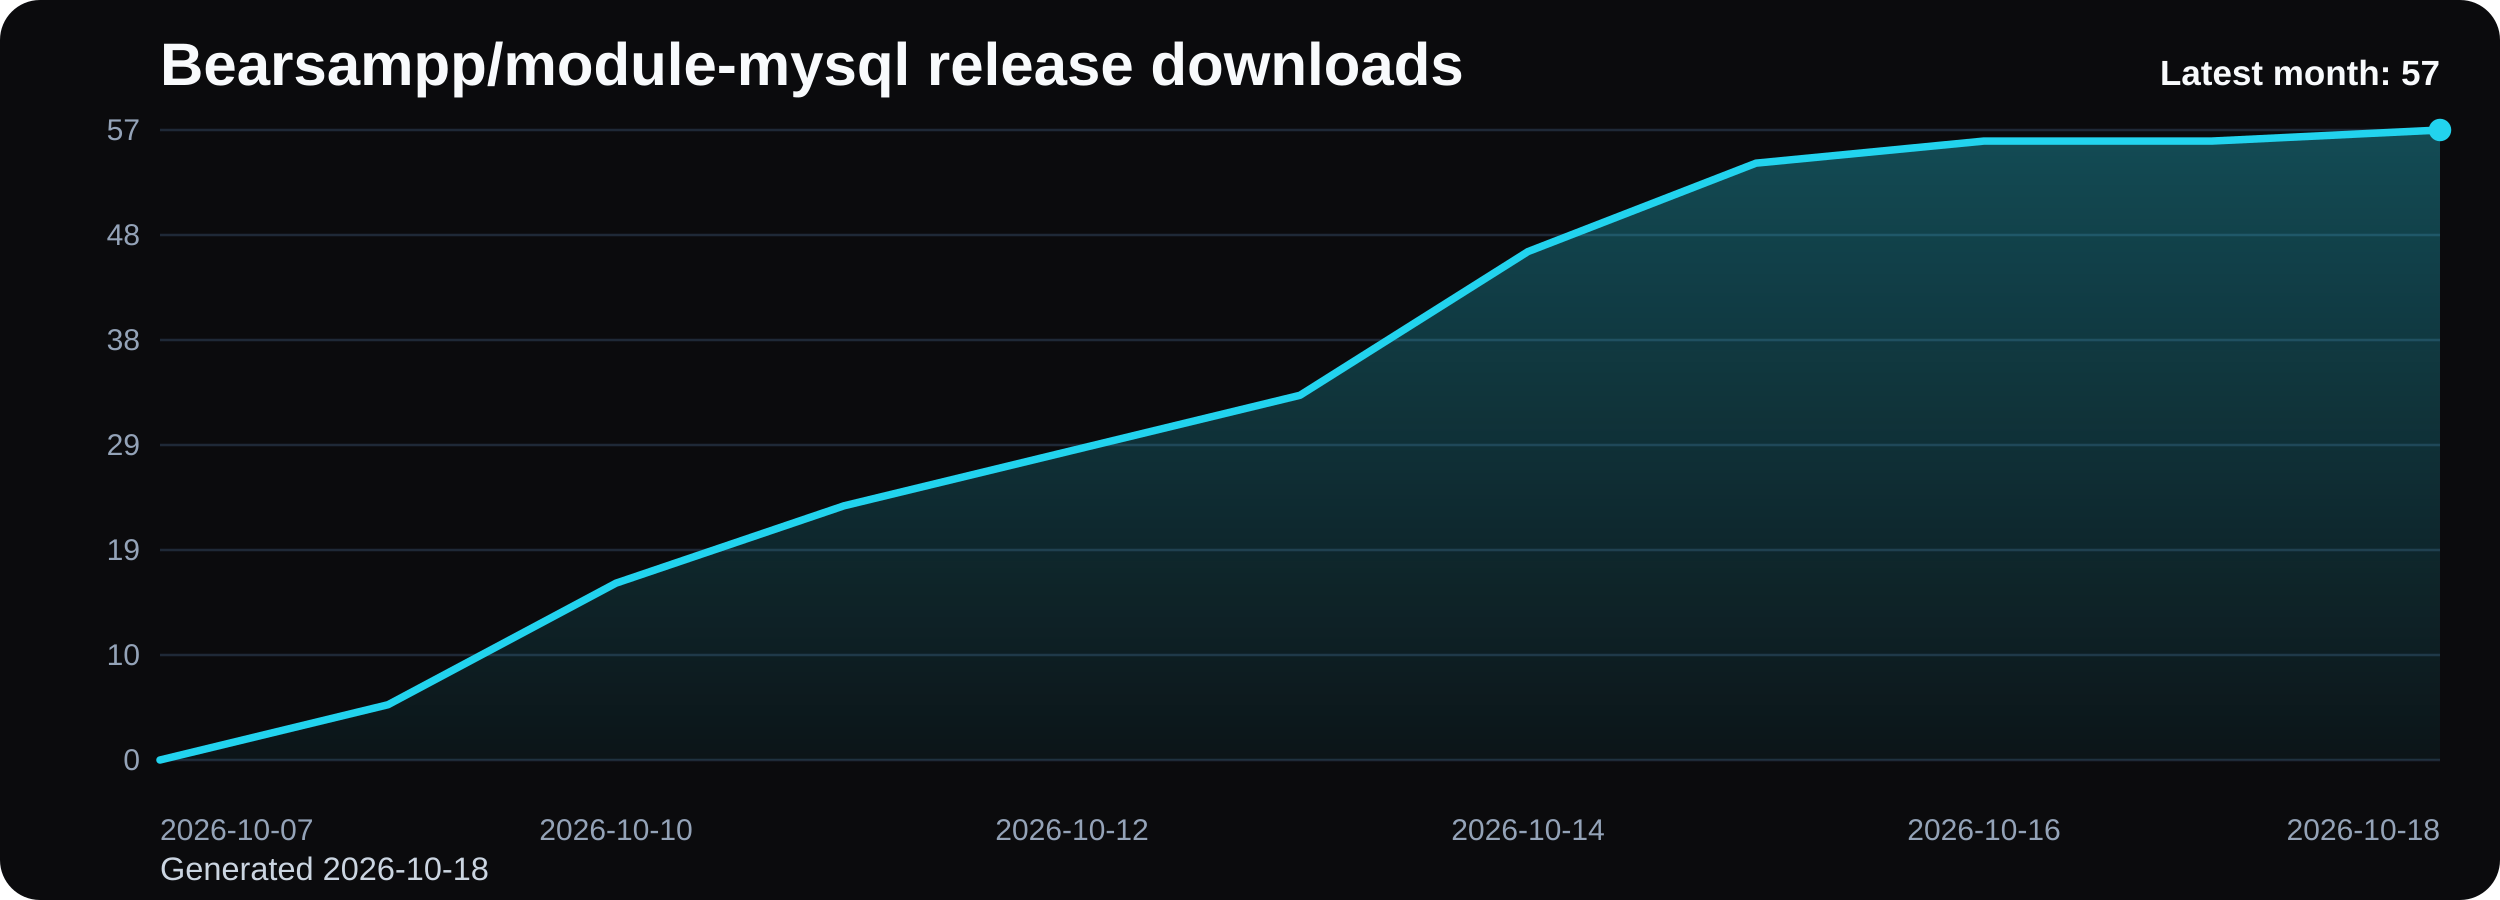
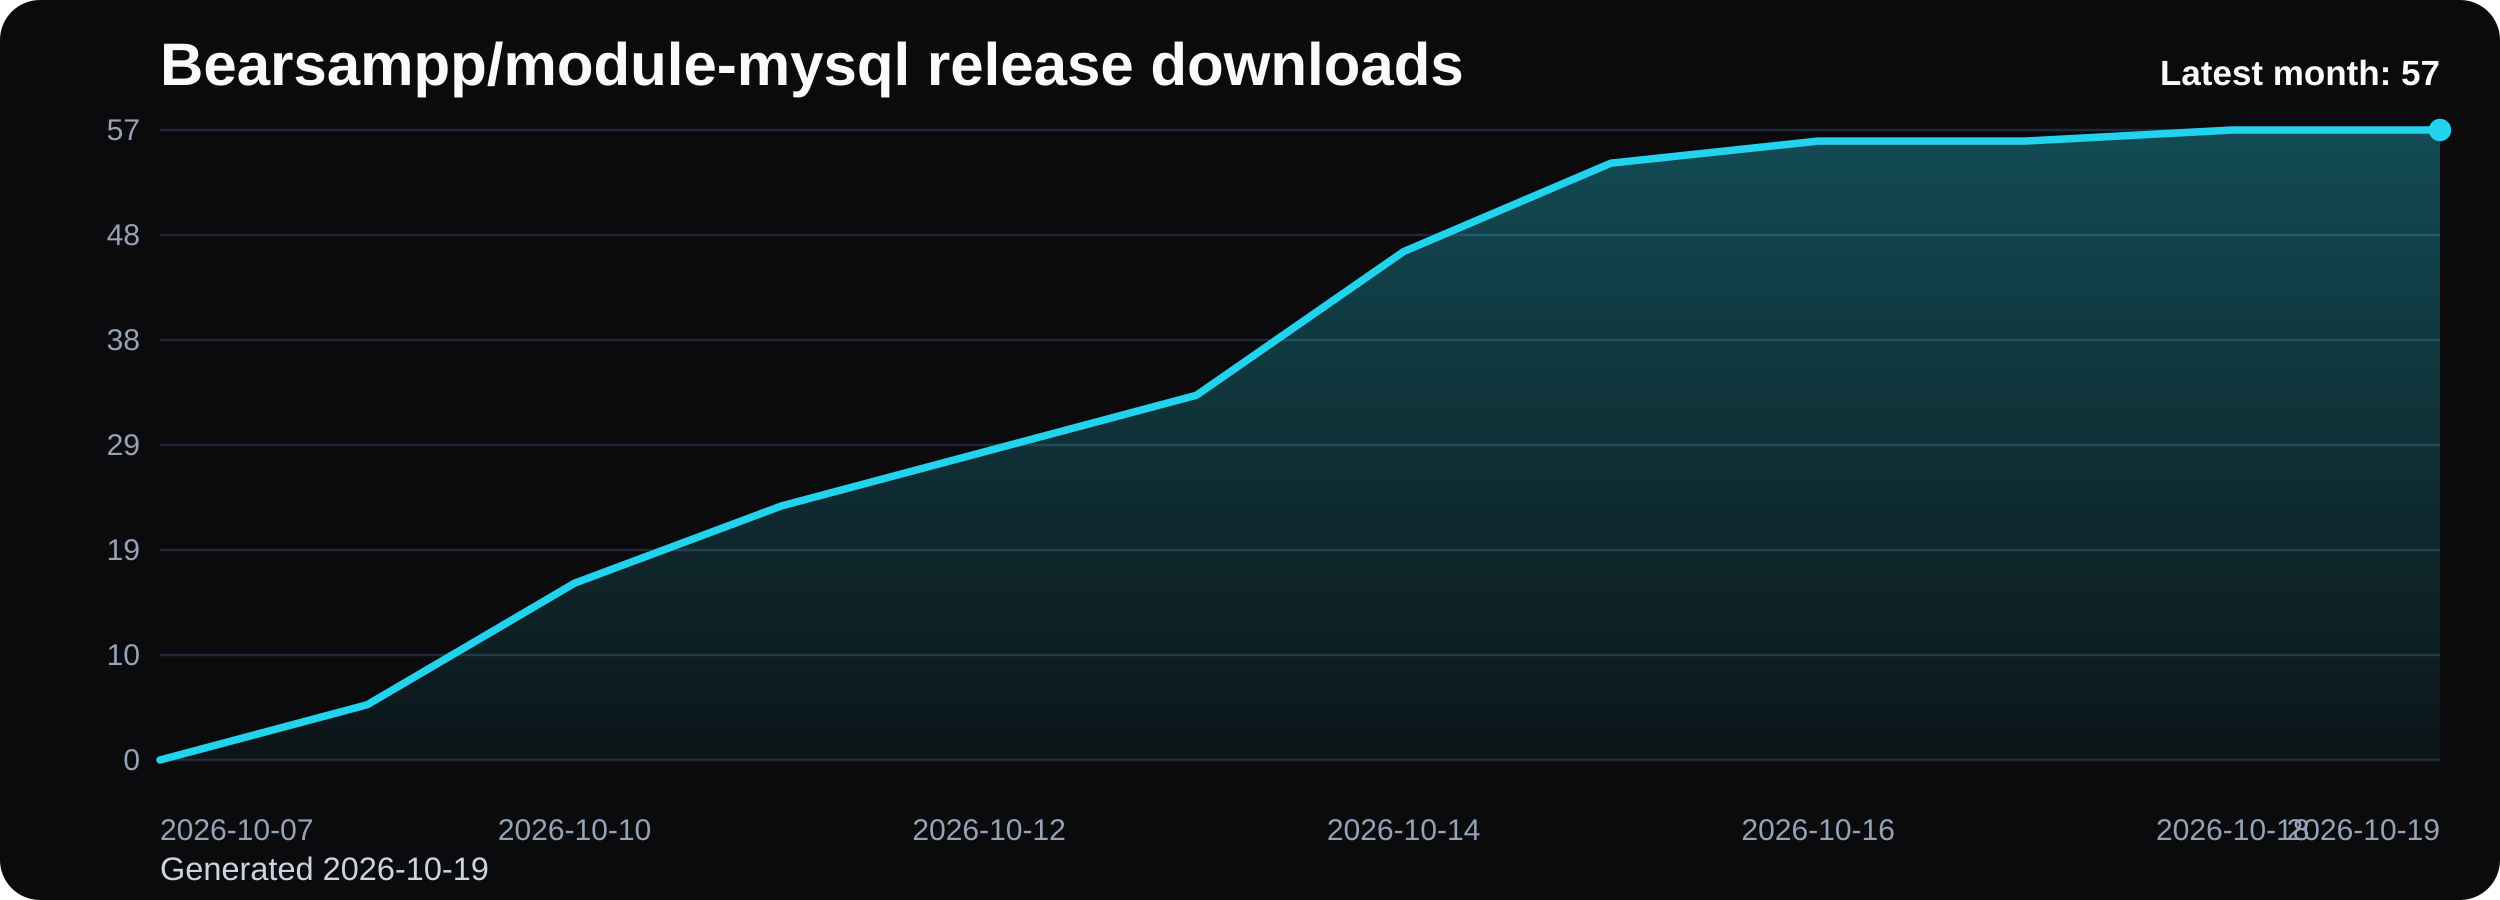
<svg xmlns="http://www.w3.org/2000/svg" viewBox="0 0 1000 360" role="img" aria-label="Bearsampp/module-mysql release downloads chart">
  <defs>
    <linearGradient id="fill-monthly-black" x1="0" y1="0" x2="0" y2="1">
      <stop offset="0%" stop-color="#22d3ee" stop-opacity="0.32" />
      <stop offset="100%" stop-color="#22d3ee" stop-opacity="0.05" />
    </linearGradient>
    <style>
      .bg { fill: #0b0b0d; }
      .title { font: 700 24px Arial, sans-serif; fill: #f8fafc; }
      .sub { font: 400 13px Arial, sans-serif; fill: #cbd5e1; }
      .grid { stroke: #1f2937; stroke-width: 1; }
      .axis { font: 400 12px Arial, sans-serif; fill: #94a3b8; }
      .line { fill: none; stroke: #22d3ee; stroke-width: 3; stroke-linecap: round; stroke-linejoin: round; }
      .dot { fill: #22d3ee; }
      .value { font: 600 11px Arial, sans-serif; fill: #cbd5e1; }
      .latest { font: 700 14px Arial, sans-serif; fill: #f8fafc; }
    </style>
  </defs>
  <rect class="bg" x="0" y="0" width="1000" height="360" rx="16" />
  <text class="title" x="64" y="34">Bearsampp/module-mysql release downloads</text>
-   <text class="sub" x="64" y="352">Generated 2026-10-18</text>
+   <text class="sub" x="64" y="352">Generated 2026-10-19</text>
  <line x1="64" y1="52.00" x2="976" y2="52.00" class="grid" />
  <text x="56" y="56.00" text-anchor="end" class="axis">57</text>
  <line x1="64" y1="94.00" x2="976" y2="94.00" class="grid" />
  <text x="56" y="98.00" text-anchor="end" class="axis">48</text>
  <line x1="64" y1="136.00" x2="976" y2="136.00" class="grid" />
  <text x="56" y="140.00" text-anchor="end" class="axis">38</text>
  <line x1="64" y1="178.00" x2="976" y2="178.00" class="grid" />
  <text x="56" y="182.00" text-anchor="end" class="axis">29</text>
  <line x1="64" y1="220.00" x2="976" y2="220.00" class="grid" />
  <text x="56" y="224.00" text-anchor="end" class="axis">19</text>
  <line x1="64" y1="262.00" x2="976" y2="262.00" class="grid" />
  <text x="56" y="266.00" text-anchor="end" class="axis">10</text>
  <line x1="64" y1="304.00" x2="976" y2="304.00" class="grid" />
  <text x="56" y="308.00" text-anchor="end" class="axis">0</text>
-   <path d="M 64.00 304 L 64.00 304.00 L 155.20 281.89 L 246.40 233.26 L 337.60 202.32 L 428.80 180.21 L 520.00 158.11 L 611.20 100.63 L 702.40 65.26 L 793.60 56.42 L 884.80 56.42 L 976.00 52.00 L 976.00 304 Z" fill="url(#fill-monthly-black)" />
-   <polyline class="line" points="64.00,304.00 155.20,281.89 246.40,233.26 337.60,202.32 428.80,180.21 520.00,158.11 611.20,100.63 702.40,65.26 793.60,56.42 884.80,56.42 976.00,52.00" />
+   <path d="M 64.00 304 L 64.00 304.00 L 146.91 281.89 L 229.82 233.26 L 312.73 202.32 L 395.64 180.21 L 478.55 158.11 L 561.45 100.63 L 644.36 65.26 L 727.27 56.42 L 810.18 56.42 L 893.09 52.00 L 976.00 52.00 L 976.00 304 Z" fill="url(#fill-monthly-black)" />
+   <polyline class="line" points="64.00,304.00 146.91,281.89 229.82,233.26 312.73,202.32 395.64,180.21 478.55,158.11 561.45,100.63 644.36,65.26 727.27,56.42 810.18,56.42 893.09,52.00 976.00,52.00" />
  <circle class="dot" cx="976.00" cy="52.00" r="4.5" />
  <text class="axis" x="64.00" y="336" text-anchor="start">2026-10-07</text>
-   <text class="axis" x="246.40" y="336" text-anchor="middle">2026-10-10</text>
-   <text class="axis" x="428.80" y="336" text-anchor="middle">2026-10-12</text>
-   <text class="axis" x="611.20" y="336" text-anchor="middle">2026-10-14</text>
-   <text class="axis" x="793.60" y="336" text-anchor="middle">2026-10-16</text>
-   <text class="axis" x="976.00" y="336" text-anchor="end">2026-10-18</text>
+   <text class="axis" x="229.82" y="336" text-anchor="middle">2026-10-10</text>
+   <text class="axis" x="395.64" y="336" text-anchor="middle">2026-10-12</text>
+   <text class="axis" x="561.45" y="336" text-anchor="middle">2026-10-14</text>
+   <text class="axis" x="727.27" y="336" text-anchor="middle">2026-10-16</text>
+   <text class="axis" x="893.09" y="336" text-anchor="middle">2026-10-18</text>
+   <text class="axis" x="976.00" y="336" text-anchor="end">2026-10-19</text>
  <text class="latest" x="976" y="34" text-anchor="end">Latest month: 57</text>
</svg>
